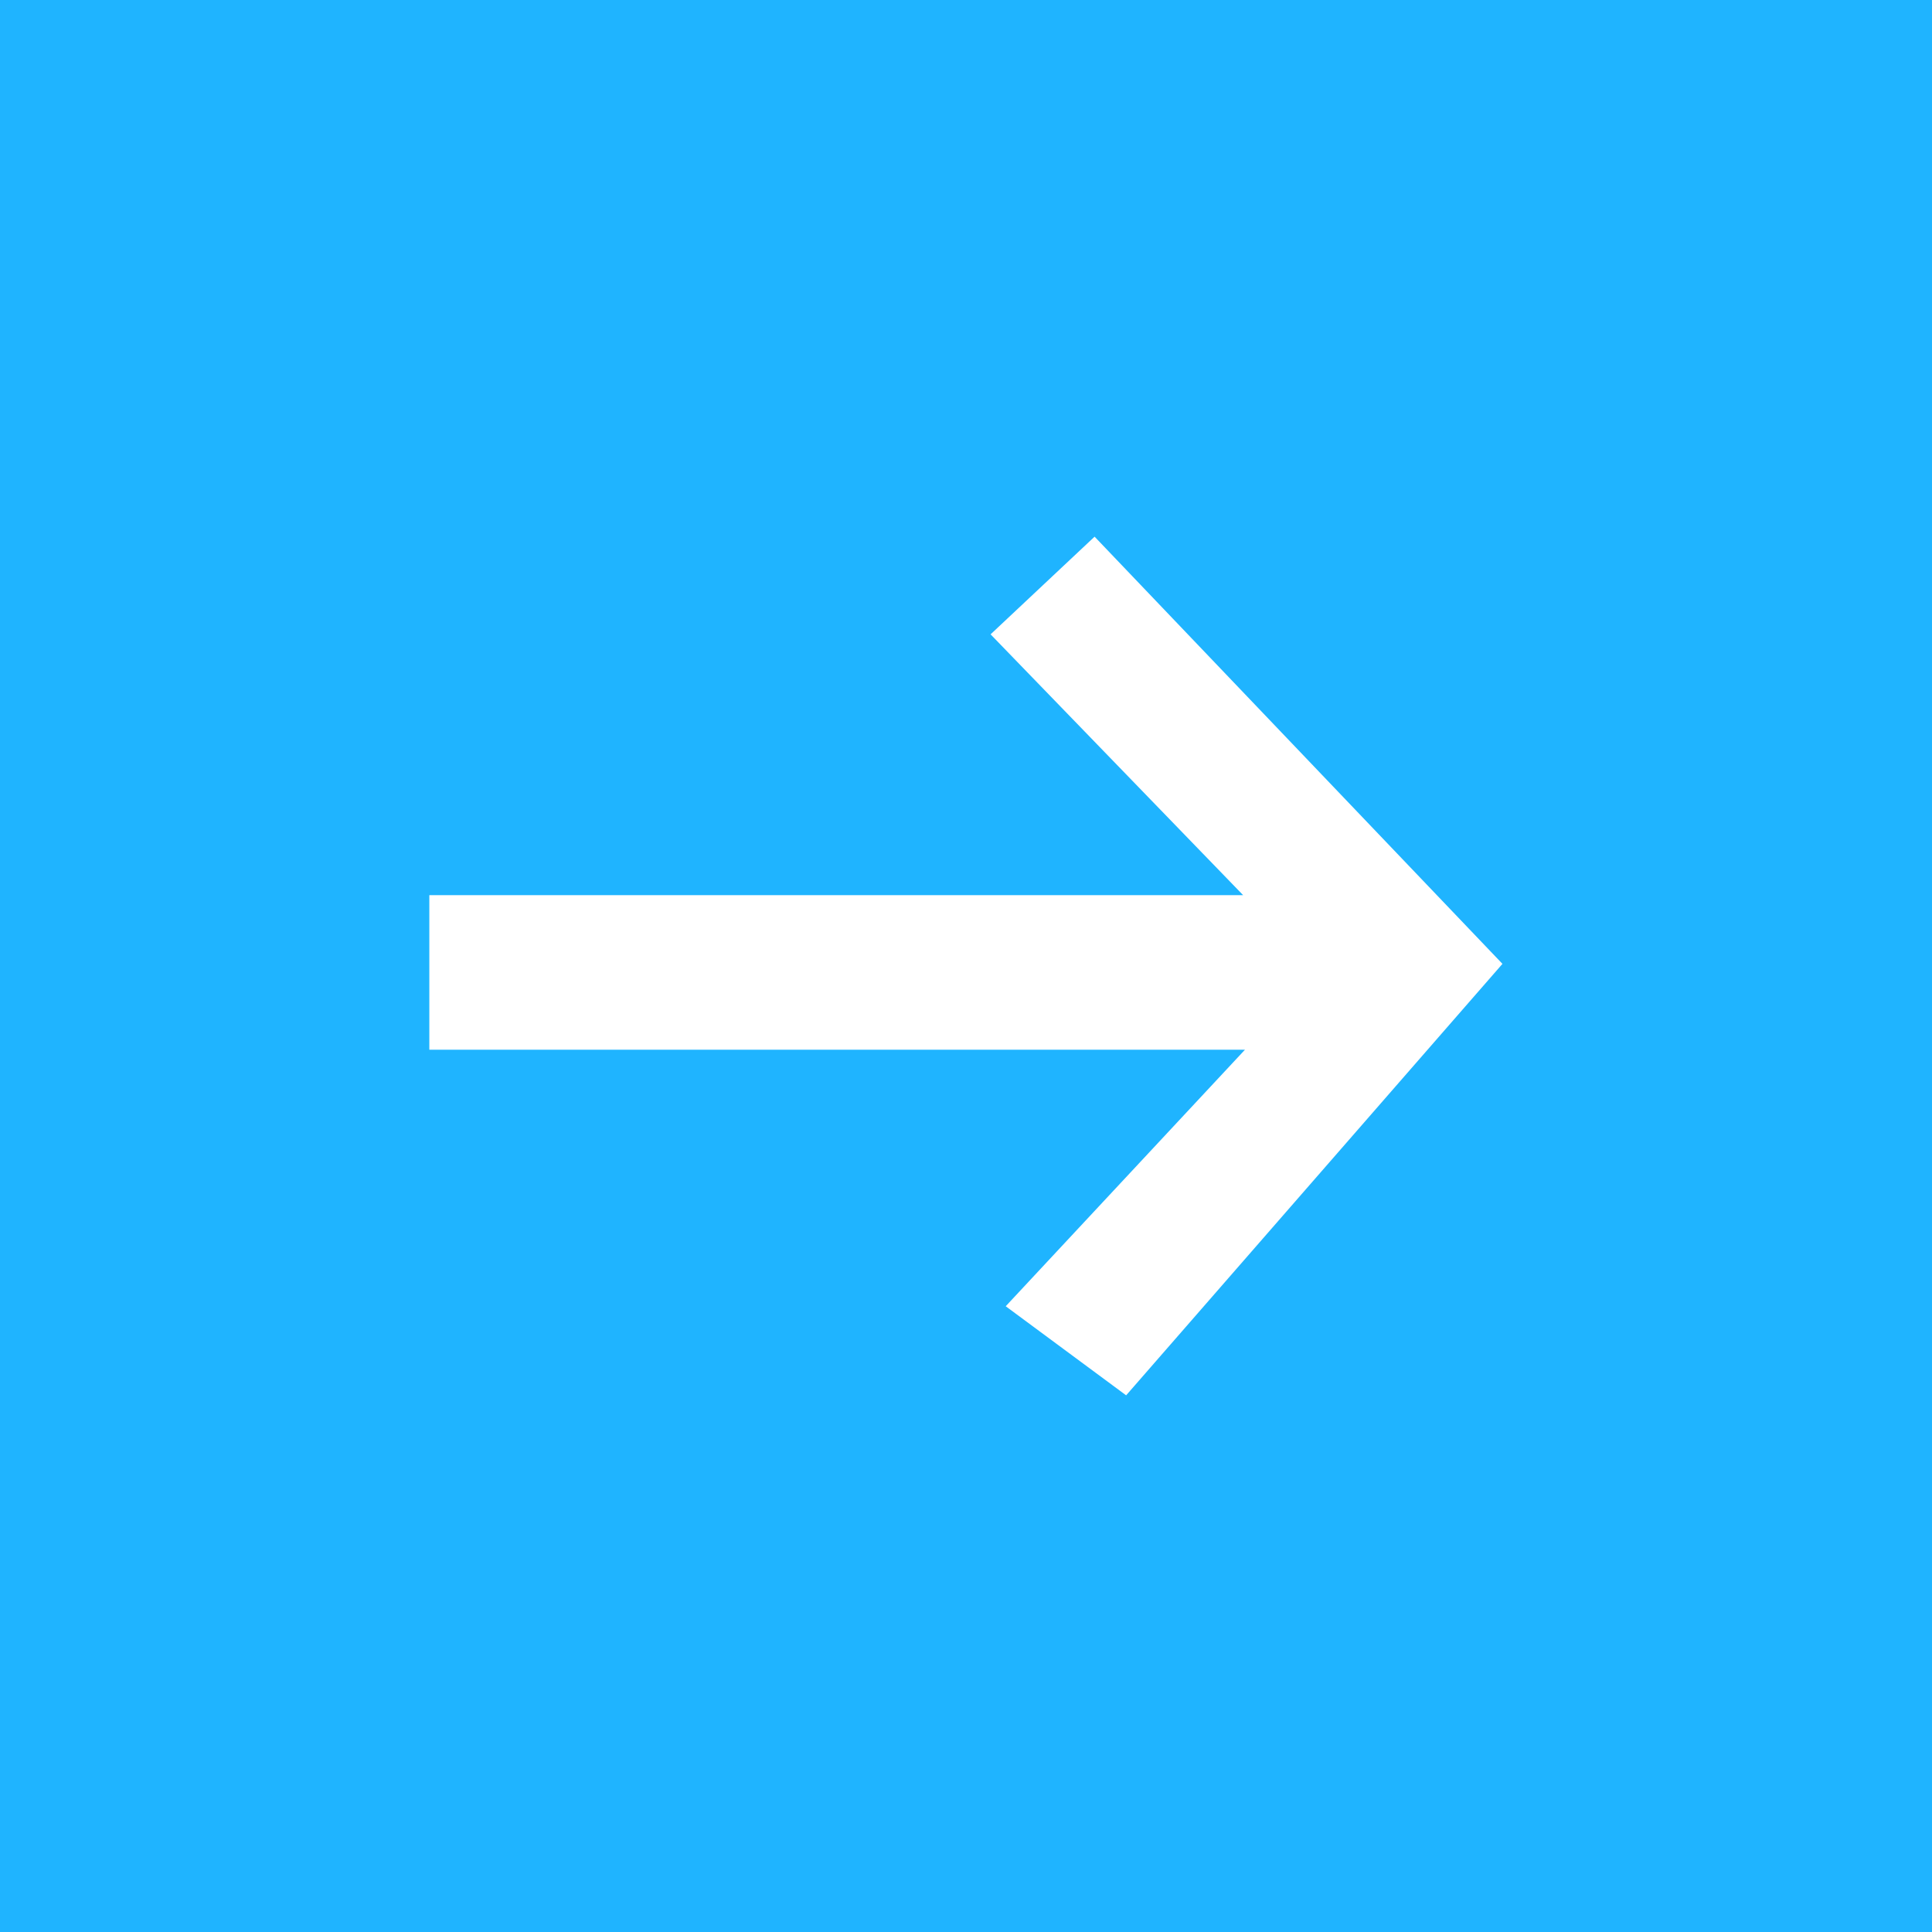
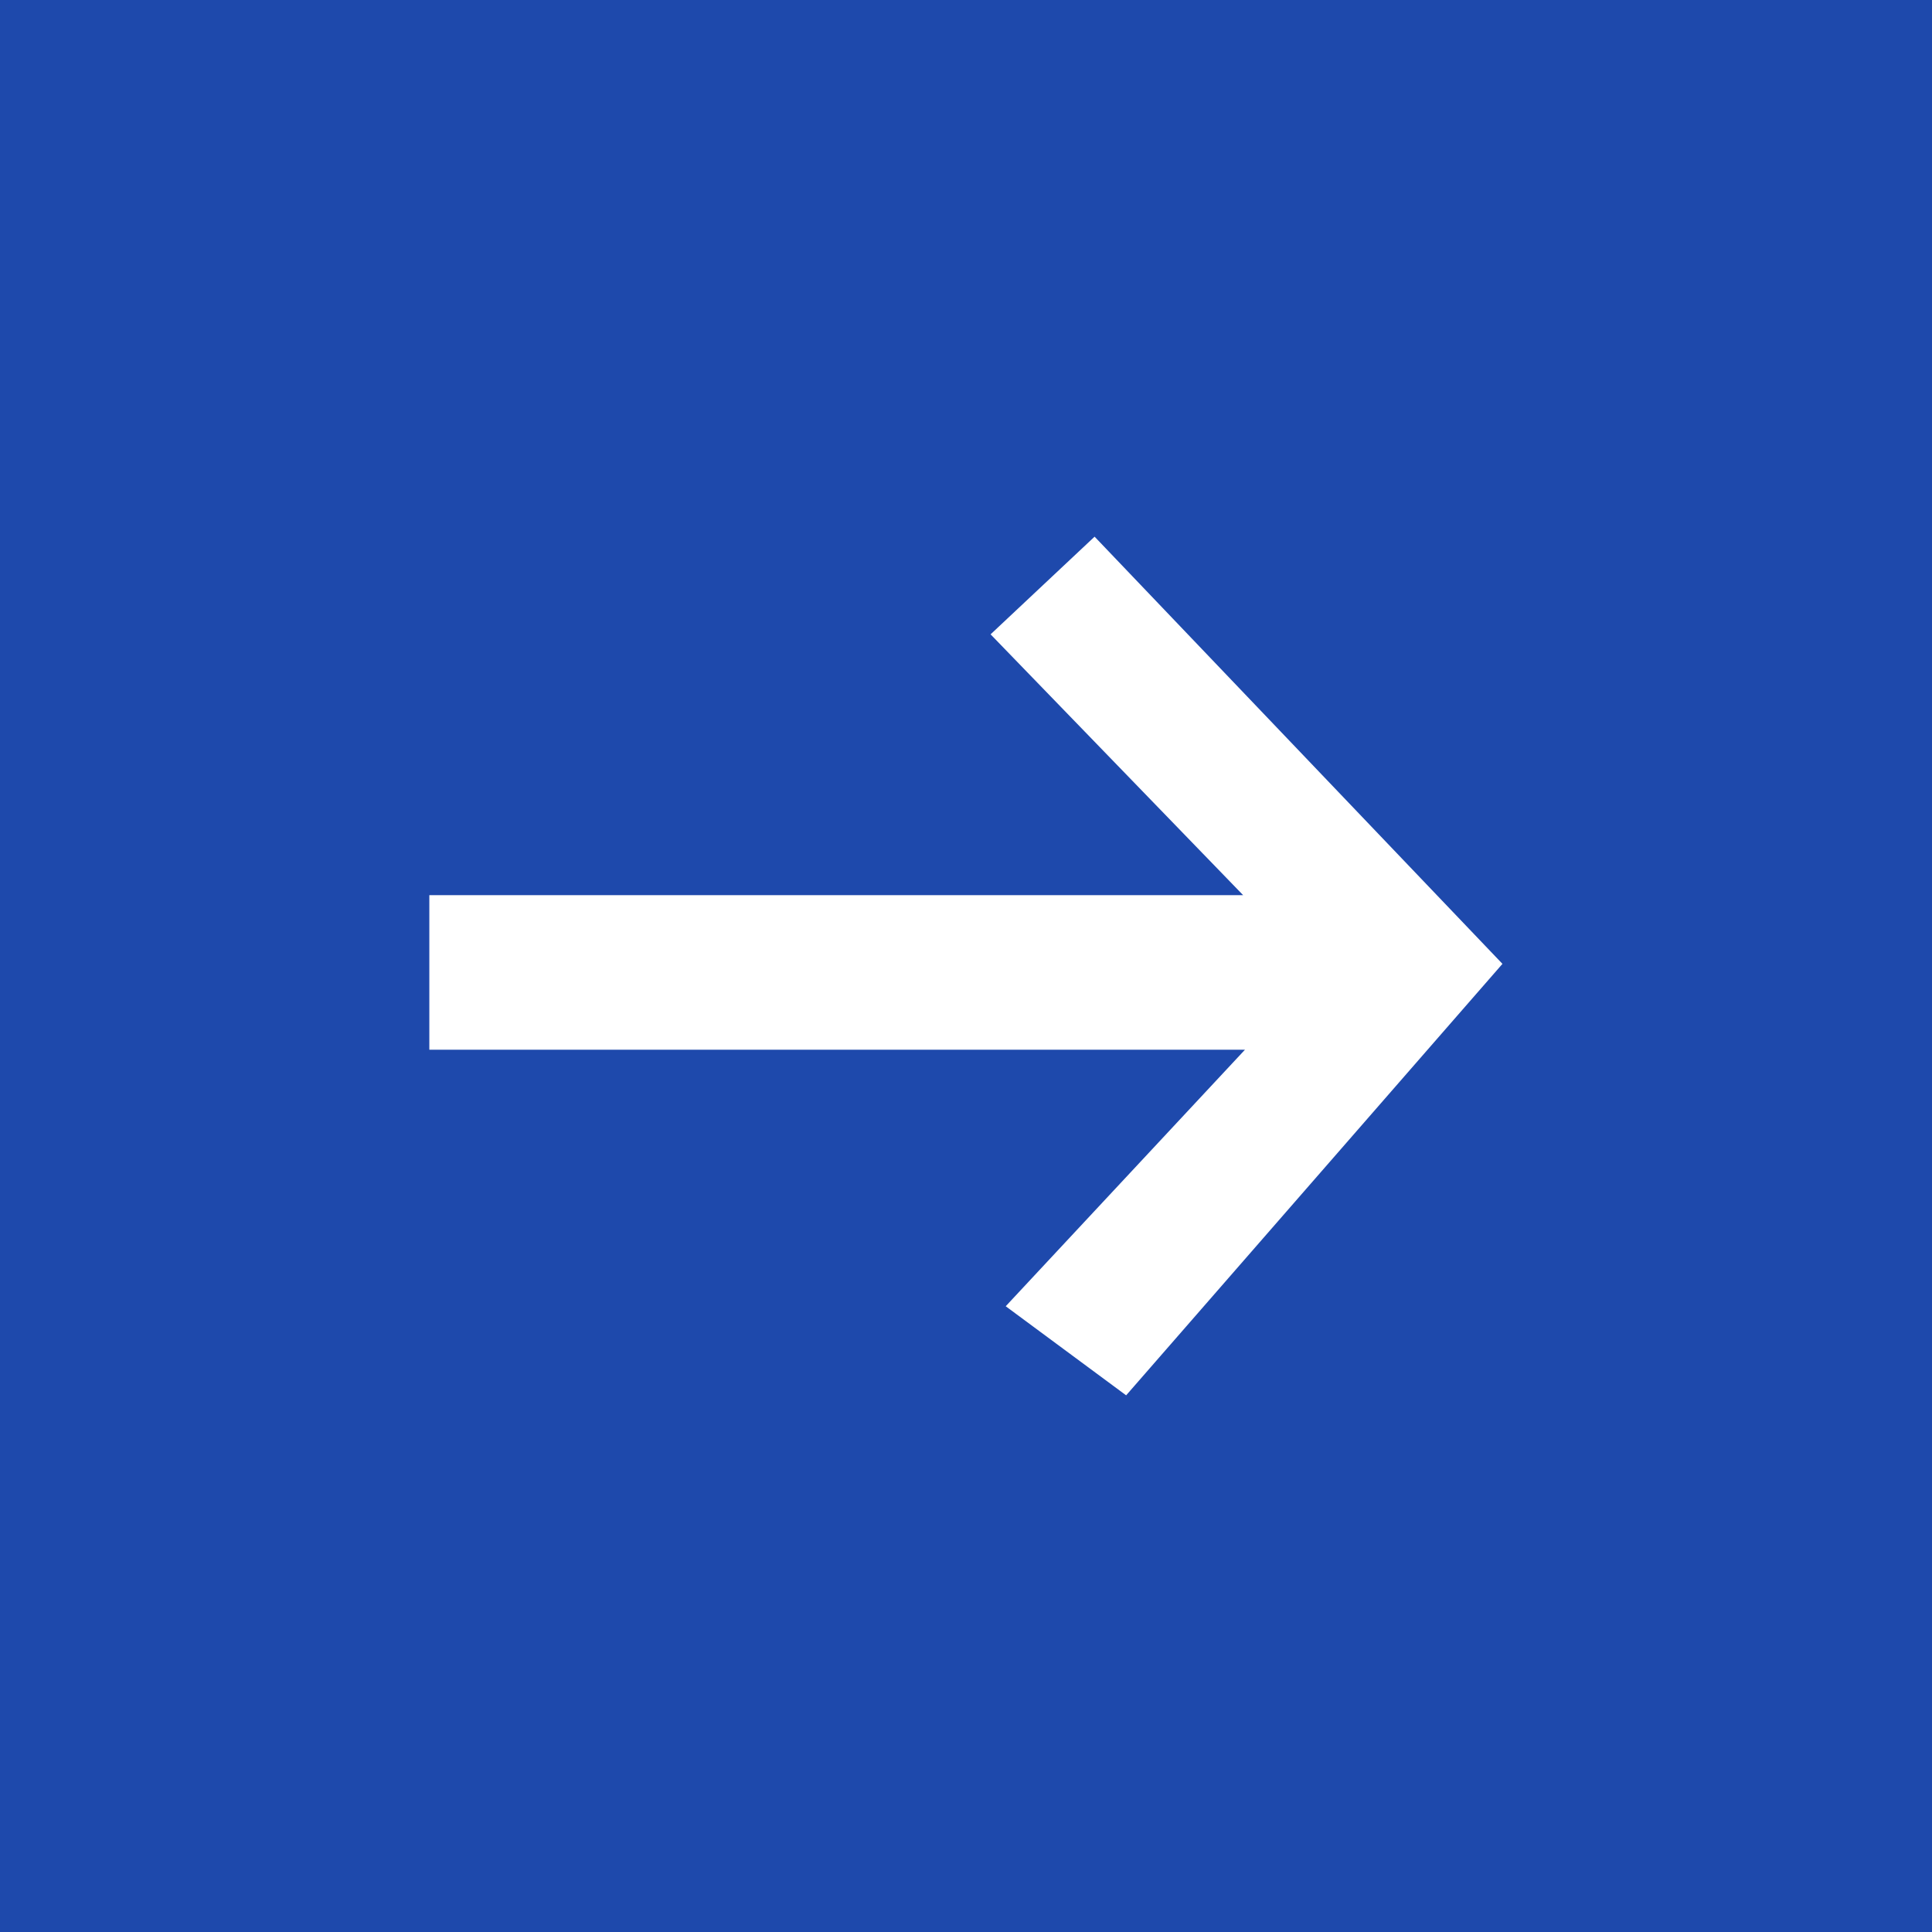
<svg xmlns="http://www.w3.org/2000/svg" id="navItem001_v1_v1.svg" width="18" height="18" viewBox="0 0 18 18">
  <defs>
    <style>
      .cls-1 {
-         fill: #1fb4ff;
+         fill: #1e49ac;
      }

      .cls-2 {
        fill: #fff;
        fill-rule: evenodd;
      }
    </style>
  </defs>
  <rect class="cls-1" width="18" height="18" />
  <path class="cls-2" d="M170,5635.78v-1.44h7.582l-2.353-2.43,0.969-.91,3.8,3.98-3.506,4.02-1.122-.83,2.229-2.39H170Z" transform="translate(-166 -5626)" />
</svg>
